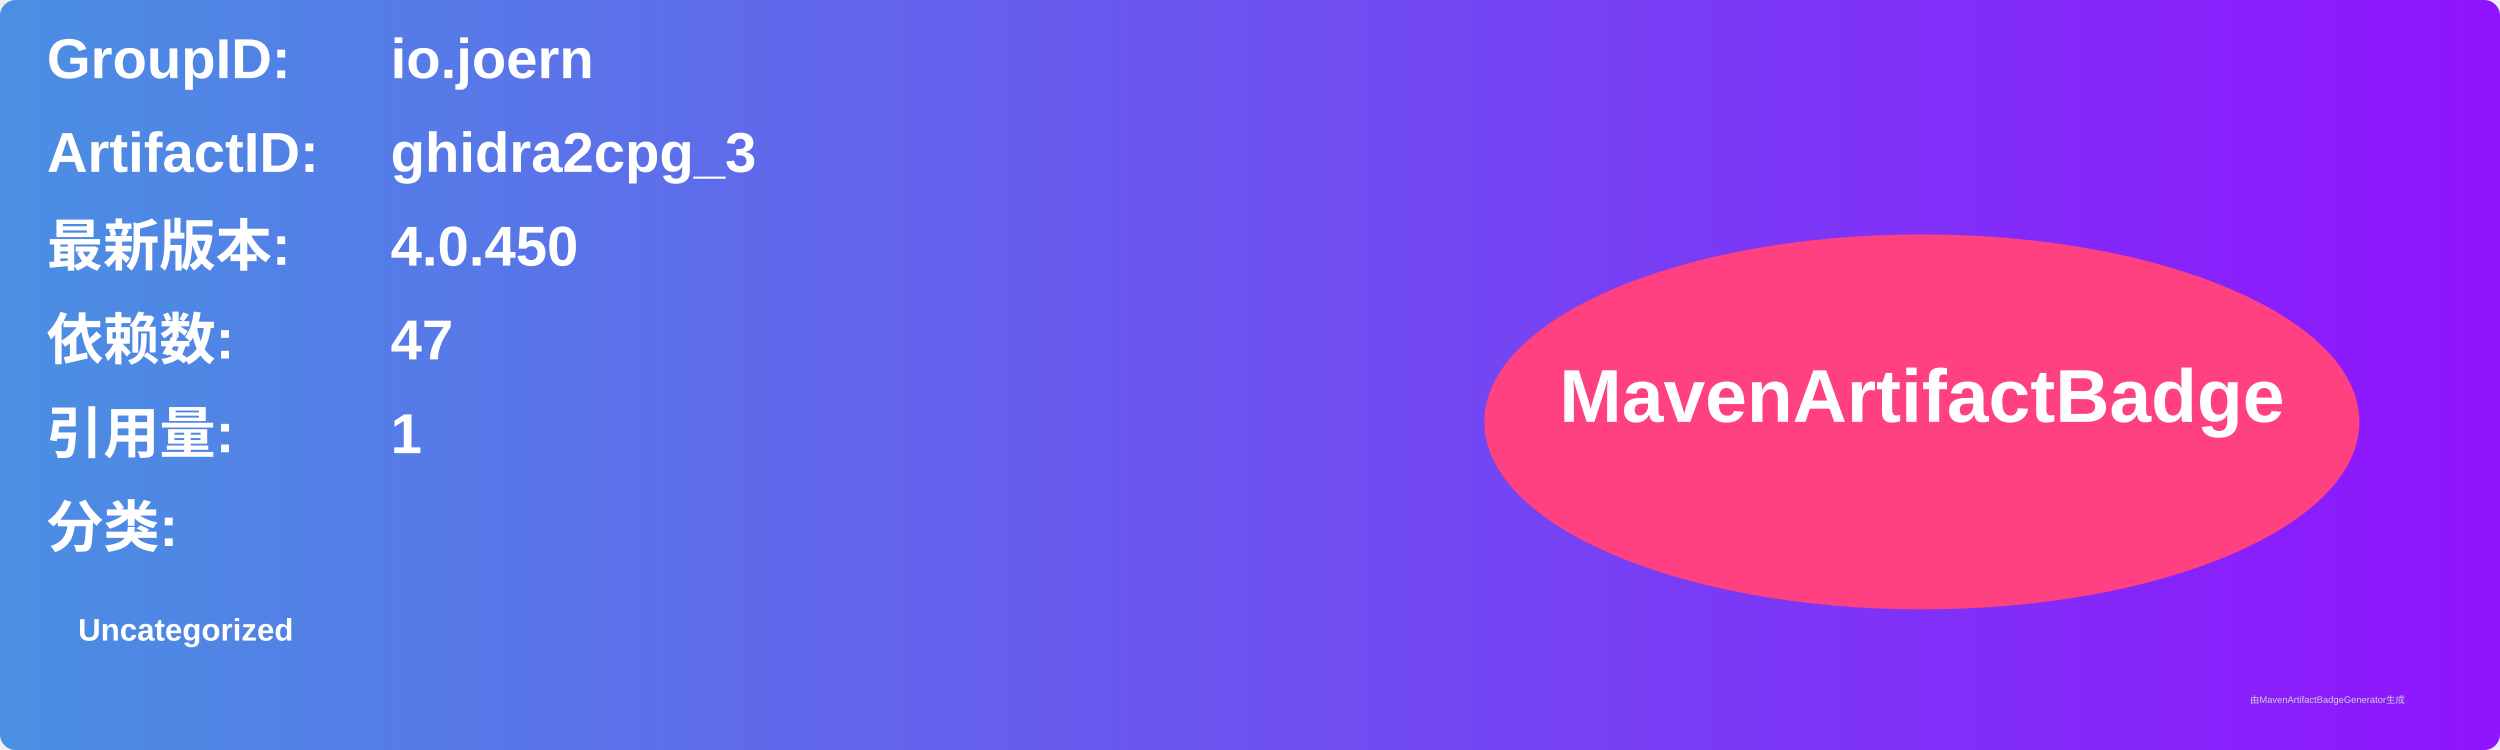
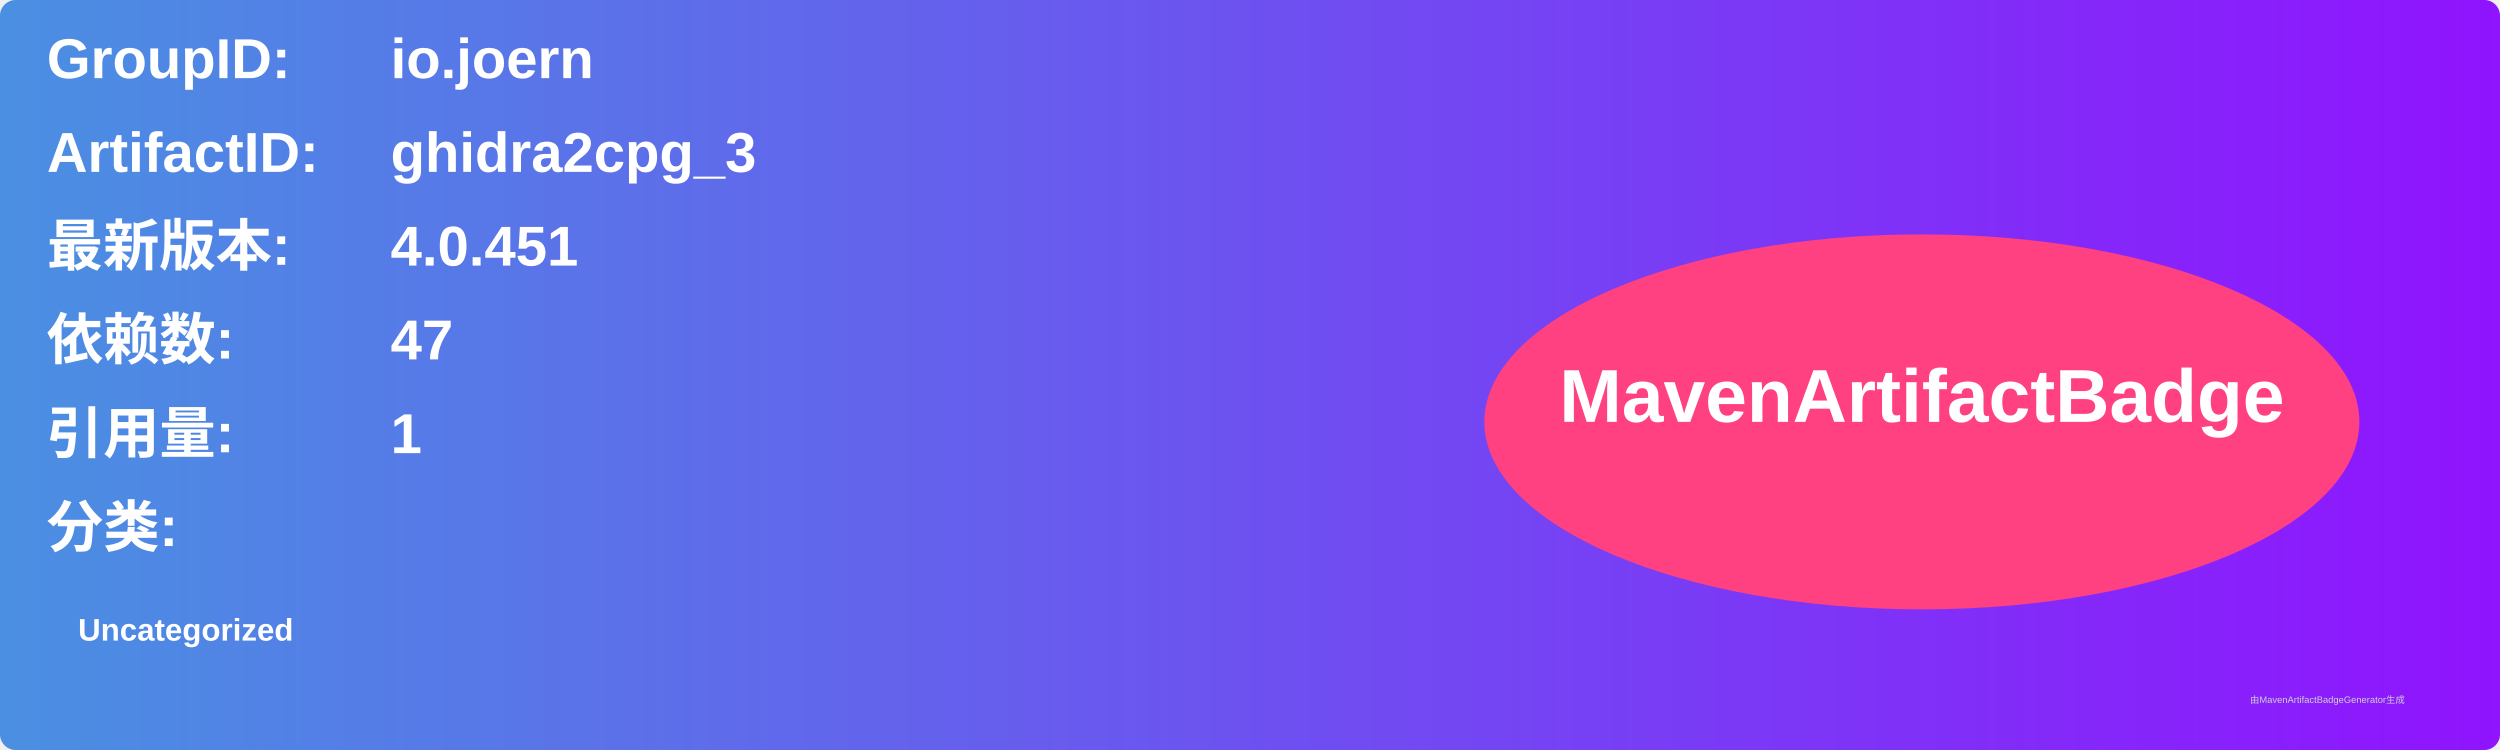
<svg xmlns="http://www.w3.org/2000/svg" width="800" height="240" viewBox="0 0 800 240">
  <linearGradient id="grad" x1="0%" y1="0%" x2="100%" y2="0%">
    <stop offset="0%" stop-color="#4a90e2" />
    <stop offset="100%" stop-color="#9013fe" />
  </linearGradient>
  <rect width="100%" height="100%" rx="5" ry="5" fill="url(#grad)" />
  <g transform="translate(15, 15)">
    <text x="0" y="10" font-family="Arial" font-size="18" fill="white" font-weight="bold" width="260">GroupID:</text>
    <text x="110" y="10" font-family="Arial" font-size="18" fill="white" font-weight="bold" width="460">io.joern</text>
    <text x="0" y="40" font-family="Arial" font-size="18" fill="white" font-weight="bold" width="260">ArtifactID:</text>
    <text x="110" y="40" font-family="Arial" font-size="18" fill="white" font-weight="bold" width="460">ghidra2cpg_3</text>
    <text x="0" y="70" font-family="Arial" font-size="18" fill="white" font-weight="bold">最新版本:</text>
    <text x="110" y="70" font-family="Arial" font-size="18" fill="white" font-weight="bold">
-       <tspan font-weight="bold">4.0.450</tspan>
+       <tspan font-weight="bold">4.0.451</tspan>
    </text>
    <text x="0" y="100" font-family="Arial" font-size="18" fill="white" font-weight="bold">依赖数: </text>
    <text x="110" y="100" font-family="Arial" font-size="18" fill="white">
      <tspan font-weight="bold">47</tspan>
    </text>
    <text x="0" y="130" font-family="Arial" font-size="18" fill="white" font-weight="bold">引用量: </text>
    <text x="110" y="130" font-family="Arial" font-size="18" fill="white">
      <tspan font-weight="bold">1</tspan>
    </text>
    <text x="0" y="160" font-family="Arial" font-size="18" fill="white" font-weight="bold">分类:</text>
    <text x="10" y="190" font-family="Arial" font-size="10" fill="white">
      <tspan font-weight="bold">Uncategorized</tspan>
    </text>
    <ellipse cx="600" cy="120" rx="140" ry="60" fill="#ff4081" />
    <text x="600" y="120" text-anchor="middle" font-family="Arial" font-size="24" fill="white" font-weight="bold">MavenArtifactBadge</text>
  </g>
  <text x="720" y="225" font-family="Arial" font-size="3" fill="#d0d0d0">由MavenArtifactBadgeGenerator生成</text>
</svg>
